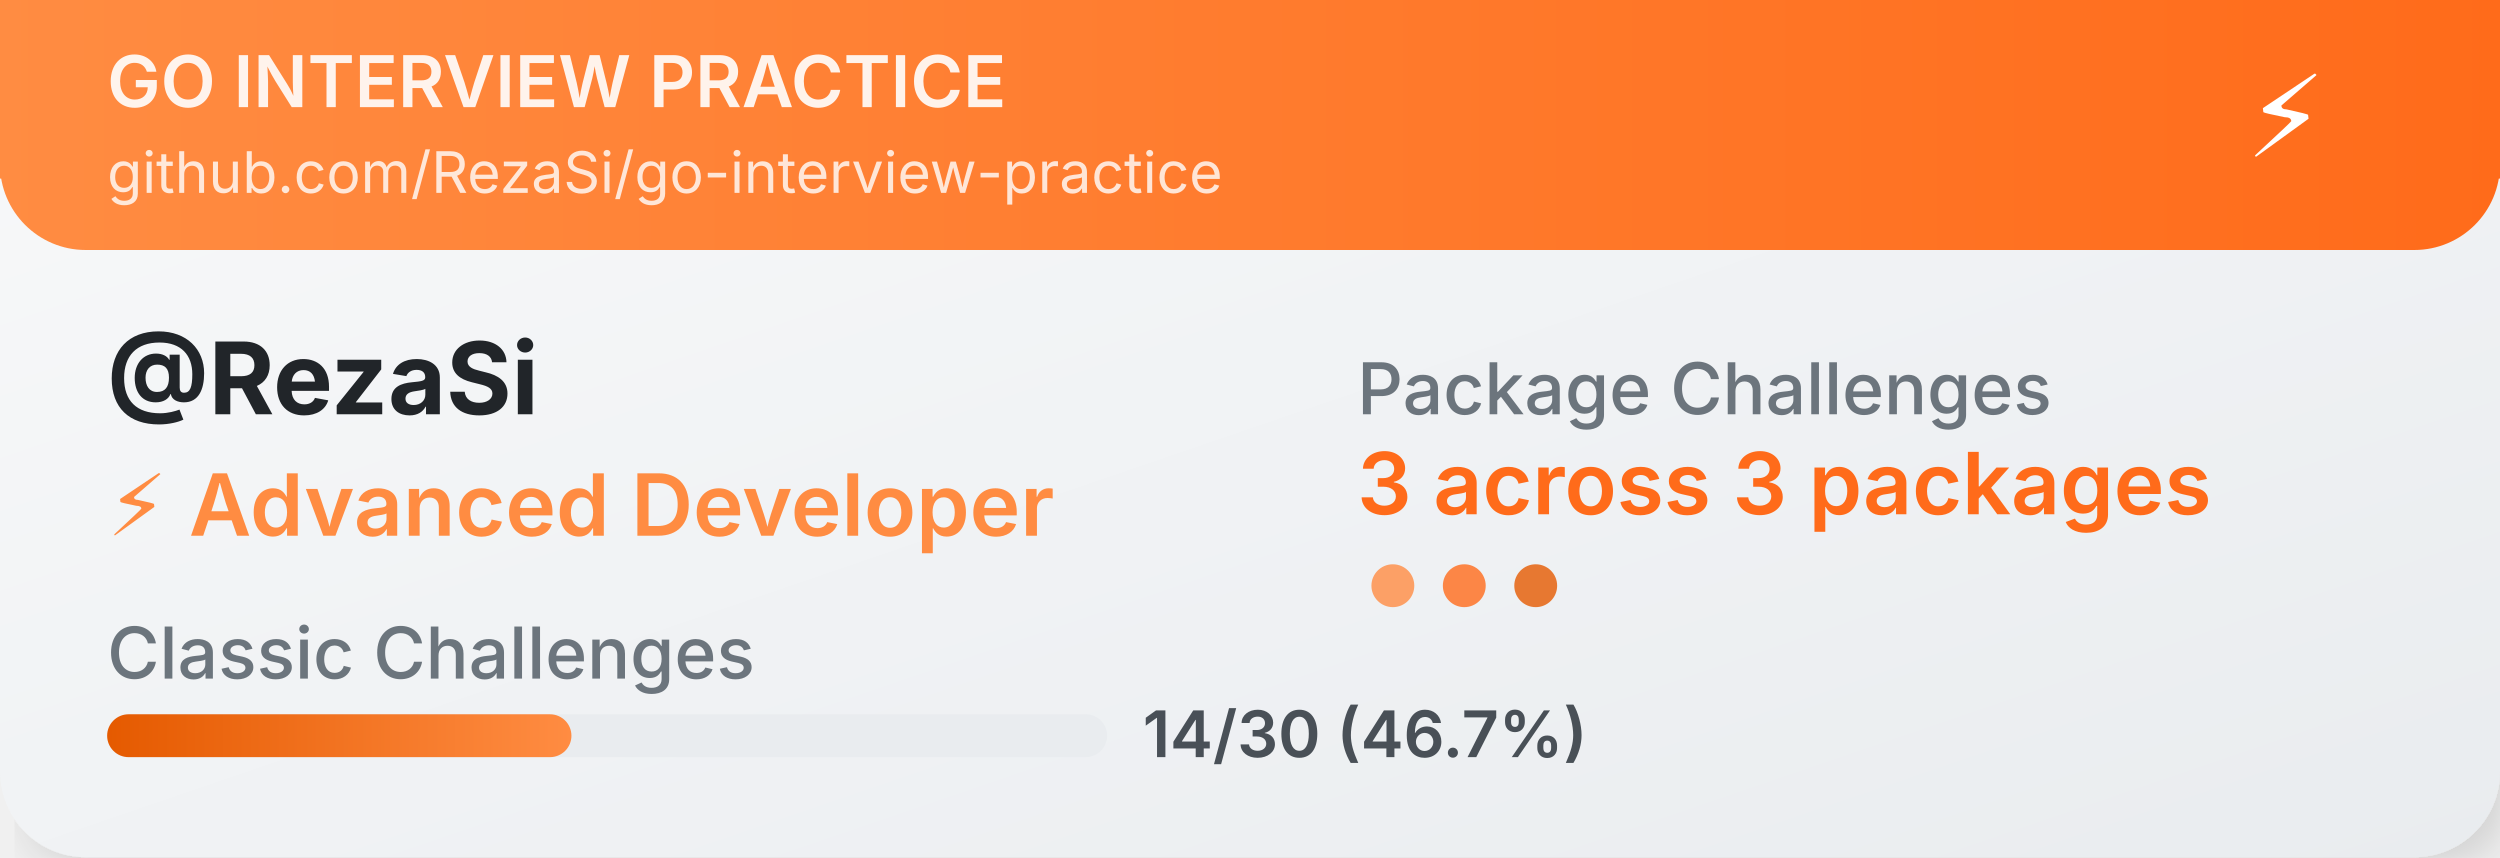
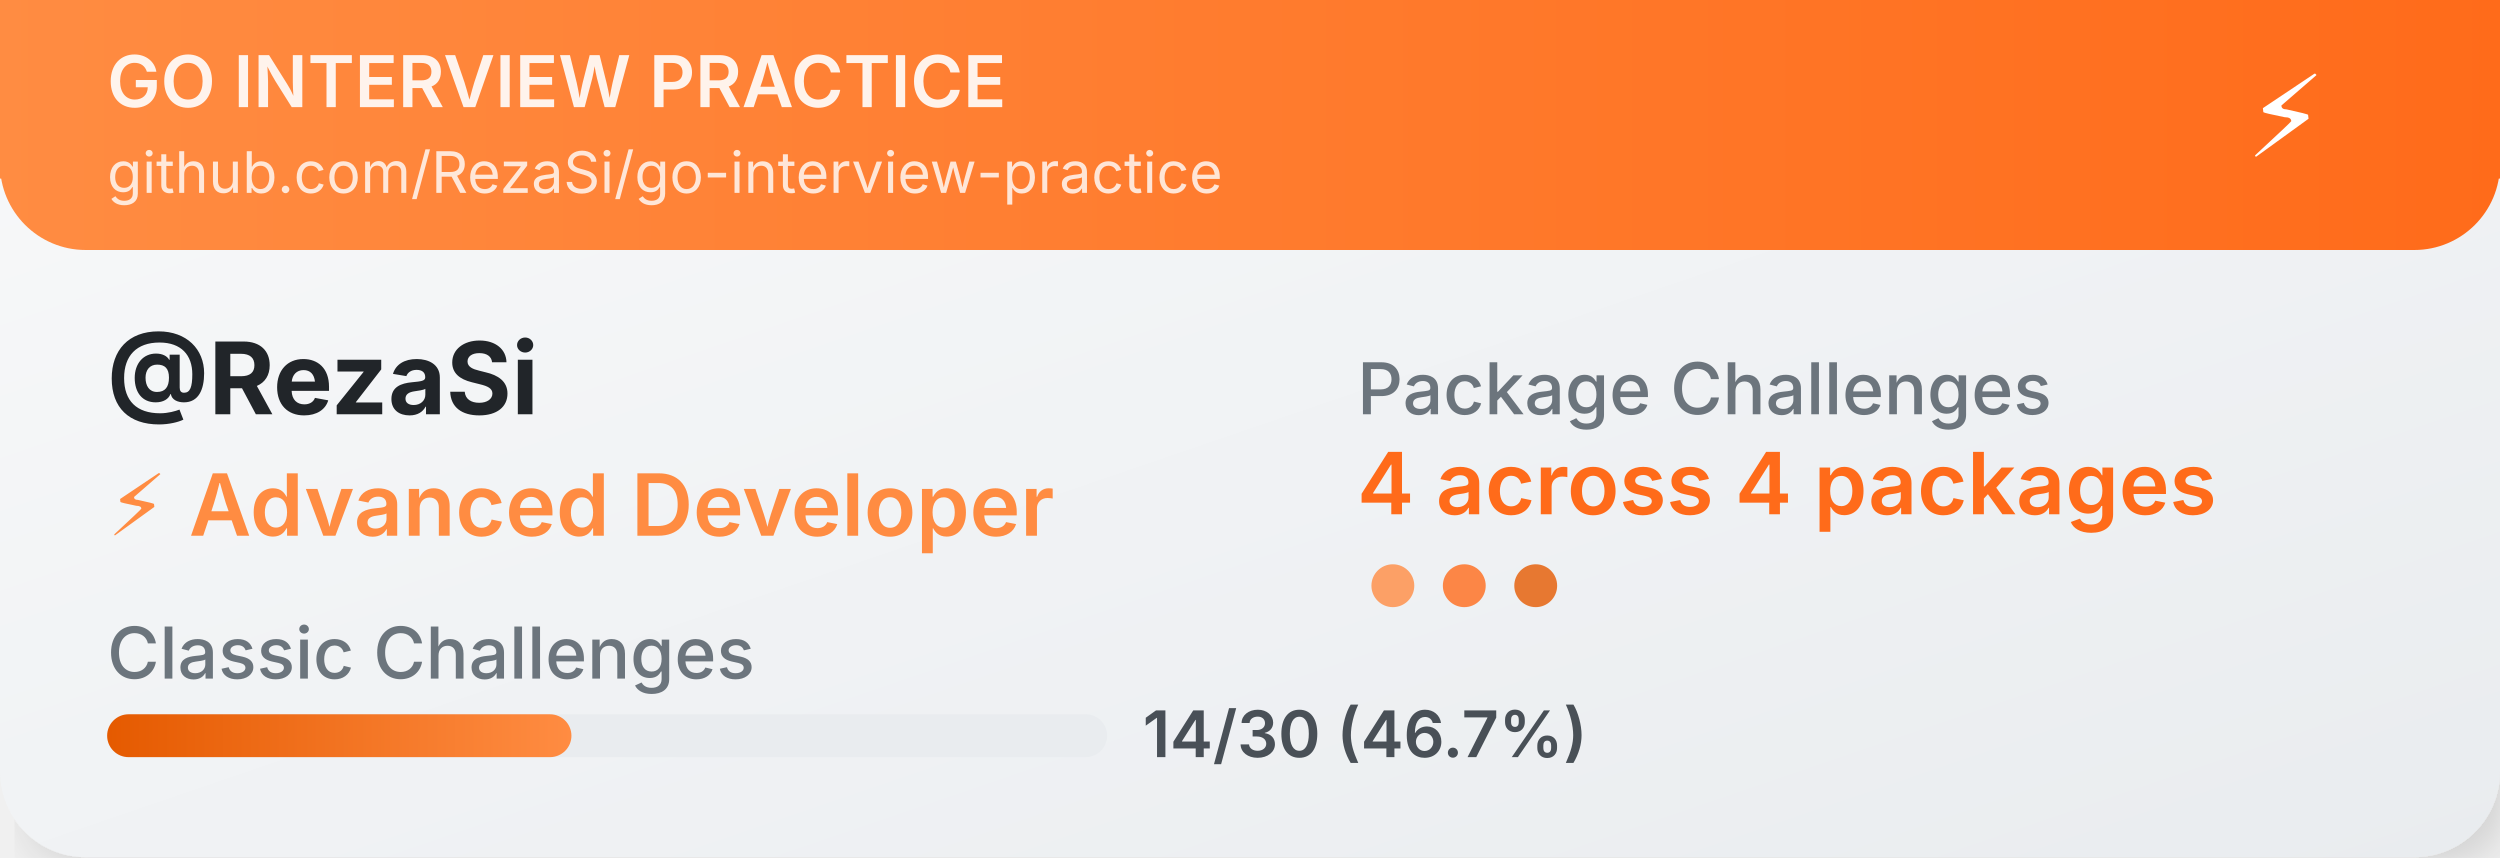
<svg xmlns="http://www.w3.org/2000/svg" width="350" height="120">
  <defs>
    <linearGradient id="cardGradient" x1="0%" y1="0%" x2="100%" y2="100%">
      <stop offset="0%" style="stop-color:#f8f9fa;stop-opacity:1" />
      <stop offset="100%" style="stop-color:#e9ecef;stop-opacity:1" />
    </linearGradient>
    <linearGradient id="headerGradient" x1="0%" y1="0%" x2="100%" y2="0%">
      <stop offset="0%" style="stop-color:#FF8C42;stop-opacity:1" />
      <stop offset="100%" style="stop-color:#FF6B1A;stop-opacity:1" />
    </linearGradient>
    <linearGradient id="progressGradient" x1="0%" y1="0%" x2="100%" y2="0%">
      <stop offset="0%" style="stop-color:#E55A00;stop-opacity:1" />
      <stop offset="100%" style="stop-color:#FF8C42;stop-opacity:1" />
    </linearGradient>
    <filter id="dropshadow" x="-20%" y="-20%" width="140%" height="140%">
      <feDropShadow dx="2" dy="2" stdDeviation="3" flood-color="#00000020" />
    </filter>
  </defs>
  <rect width="350" height="120" fill="url(#cardGradient)" rx="12" filter="url(#dropshadow)" />
  <rect width="350" height="35" fill="url(#headerGradient)" rx="12" />
  <rect width="350" height="25" fill="url(#headerGradient)" />
  <text x="15" y="15" font-family="SF Pro Display,-apple-system,BlinkMacSystemFont,Segoe UI,sans-serif" font-size="10" font-weight="600" fill="white" opacity="0.9">GO INTERVIEW PRACTICE</text>
  <text x="15" y="27" font-family="SF Pro Display,-apple-system,BlinkMacSystemFont,Segoe UI,sans-serif" font-size="8" fill="white" opacity="0.8">github.com/RezaSi/go-interview-practice</text>
  <text x="320" y="22" font-family="SF Pro Display,-apple-system,BlinkMacSystemFont,Segoe UI,sans-serif" font-size="16" text-anchor="middle" fill="white">⚡</text>
  <text x="15" y="58" font-family="SF Pro Display,-apple-system,BlinkMacSystemFont,Segoe UI,sans-serif" font-size="14" font-weight="700" fill="#212529">@RezaSi</text>
  <text x="15" y="75" font-family="SF Pro Display,-apple-system,BlinkMacSystemFont,Segoe UI,sans-serif" font-size="12" font-weight="600" fill="#FF8C42">⚡ Advanced Developer</text>
  <text x="15" y="95" font-family="SF Pro Display,-apple-system,BlinkMacSystemFont,Segoe UI,sans-serif" font-size="10" font-weight="500" fill="#6c757d">Classic Challenges</text>
  <rect x="15" y="100" width="140" height="6" fill="#e9ecef" rx="3" />
  <rect x="15" y="100" width="65" height="6" fill="url(#progressGradient)" rx="3" />
  <text x="160" y="106" font-family="SF Pro Display,-apple-system,BlinkMacSystemFont,Segoe UI,sans-serif" font-size="9" font-weight="600" fill="#495057">14/30 (46.7%)</text>
  <text x="190" y="58" font-family="SF Pro Display,-apple-system,BlinkMacSystemFont,Segoe UI,sans-serif" font-size="10" font-weight="500" fill="#6c757d">Package Challenges</text>
-   <text x="190" y="72" font-family="SF Pro Display,-apple-system,BlinkMacSystemFont,Segoe UI,sans-serif" font-size="12" font-weight="600" fill="#FF6B1A">3 across 3 packages</text>
+   <text x="190" y="72" font-family="SF Pro Display,-apple-system,BlinkMacSystemFont,Segoe UI,sans-serif" font-size="12" font-weight="600" fill="#FF6B1A">4 across 4 packages</text>
  <circle cx="195" cy="82" r="3" fill="#FF8C42" opacity="0.8" />
  <circle cx="205" cy="82" r="3" fill="#FF6B1A" opacity="0.8" />
  <circle cx="215" cy="82" r="3" fill="#E55A00" opacity="0.8" />
</svg>
